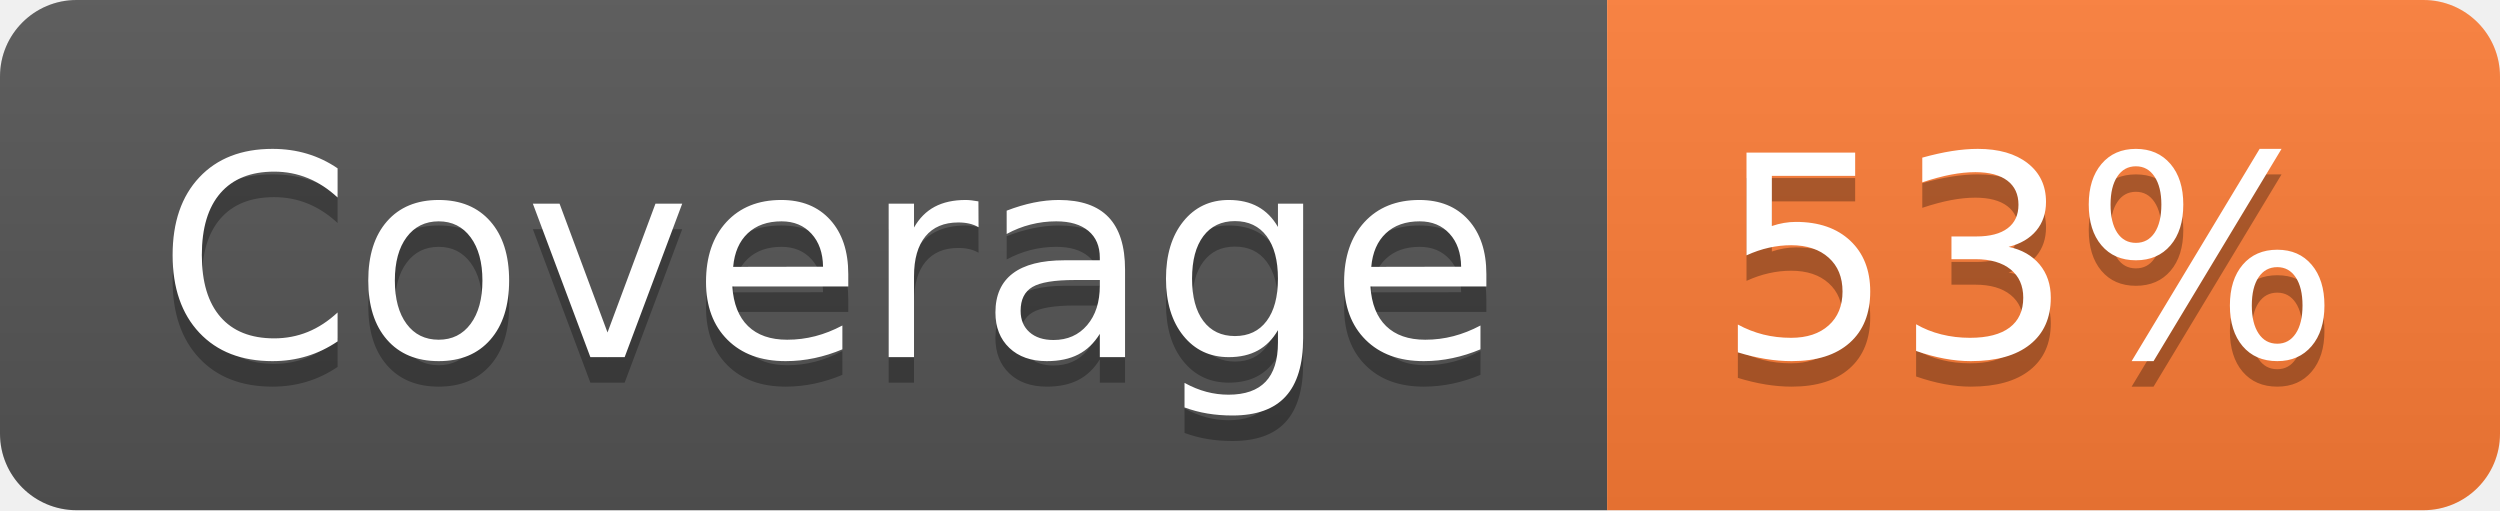
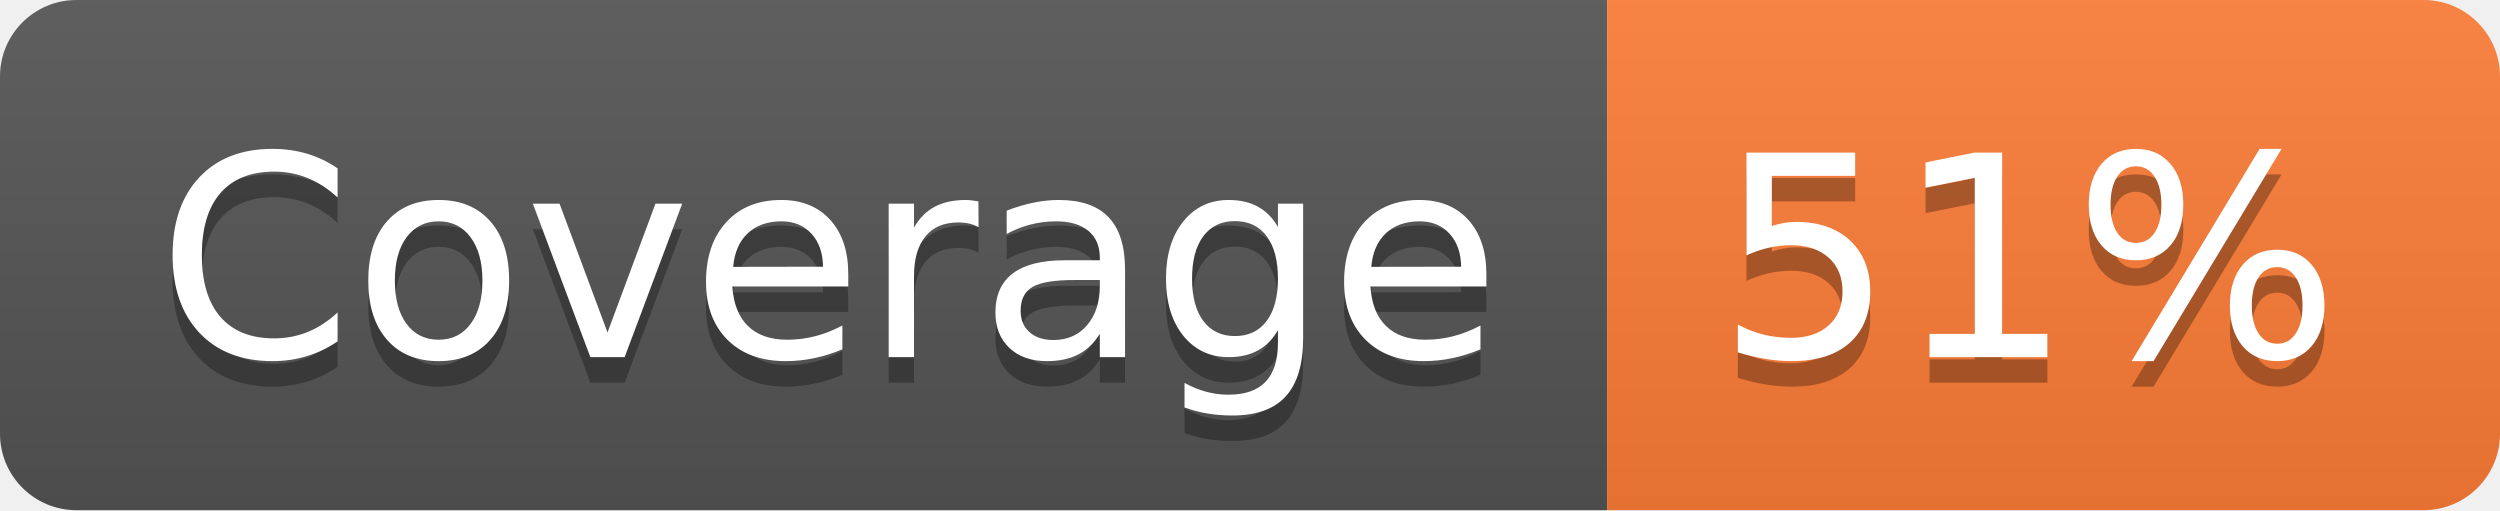
- <svg xmlns="http://www.w3.org/2000/svg" width="98" height="20" role="img" aria-label="Coverage: 53%">
+ <svg xmlns="http://www.w3.org/2000/svg" width="98" height="20" role="img" aria-label="Coverage: 51%">
  <linearGradient id="s" x2="0" y2="100%">
    <stop offset="0" stop-color="#bbb" stop-opacity=".1" />
    <stop offset="1" stop-opacity=".1" />
  </linearGradient>
  <clipPath id="r">
    <rect width="98" height="20" rx="3" fill="#fff" />
  </clipPath>
  <g clip-path="url(#r)">
    <rect width="63" height="20" fill="#555" />
    <rect x="63" width="35" height="20" fill="#fe7d37" />
    <rect width="98" height="20" fill="url(#s)" />
  </g>
  <g fill="#fff" text-anchor="middle" font-family="Verdana,Geneva,DejaVu Sans,sans-serif" text-rendering="geometricPrecision" font-size="110">
    <text aria-hidden="true" x="325" y="150" fill="#010101" fill-opacity=".3" transform="scale(.1)" textLength="530">Coverage</text>
    <text x="325" y="140" transform="scale(.1)" fill="#fff" textLength="530">Coverage</text>
-     <text aria-hidden="true" x="795" y="150" fill="#010101" fill-opacity=".3" transform="scale(.1)" textLength="250">53%</text>
-     <text x="795" y="140" transform="scale(.1)" fill="#fff" textLength="250">53%</text>
+     <text aria-hidden="true" x="795" y="150" fill="#010101" fill-opacity=".3" transform="scale(.1)" textLength="250">51%</text>
+     <text x="795" y="140" transform="scale(.1)" fill="#fff" textLength="250">51%</text>
  </g>
</svg>
